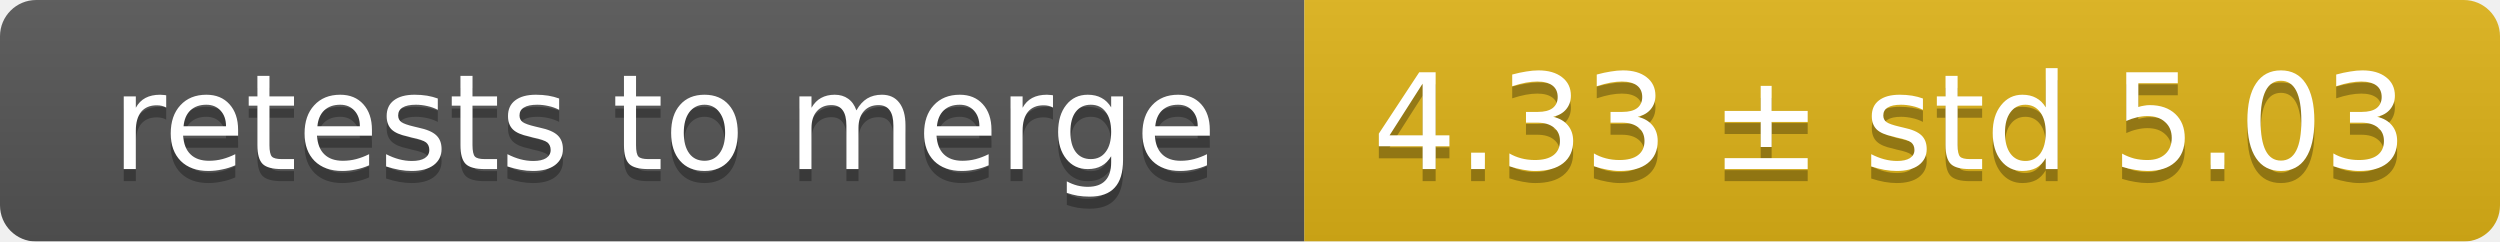
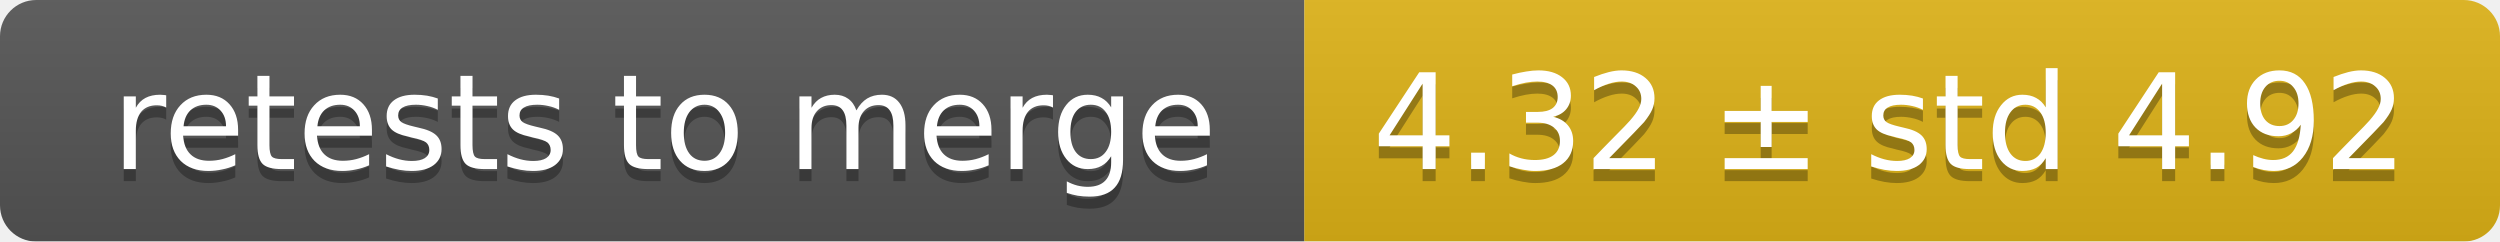
<svg xmlns="http://www.w3.org/2000/svg" width="207" height="20">
  <linearGradient id="smooth" x2="0" y2="100%">
    <stop offset="0" stop-color="#bbb" stop-opacity=".1" />
    <stop offset="1" stop-opacity=".1" />
  </linearGradient>
  <mask id="round">
    <rect width="207" height="20" rx="3" fill="#fff" />
  </mask>
  <g mask="url(#round)">
    <rect width="108" height="20" fill="#555" />
    <rect x="108" width="99" height="20" fill="#dfb317" />
    <rect width="207" height="20" fill="url(#smooth)" />
  </g>
  <g fill="#fff" text-anchor="middle" font-family="DejaVu Sans,Verdana,Geneva,sans-serif" font-size="11">
    <text x="55" y="15" fill="#010101" fill-opacity=".3">retests to merge</text>
    <text x="55" y="14">retests to merge</text>
-     <text x="156.5" y="15" fill="#010101" fill-opacity=".3">4.33 ± std 5.03</text>
-     <text x="156.5" y="14">4.33 ± std 5.03</text>
+     <text x="156.5" y="15" fill="#010101" fill-opacity=".3">4.32 ± std 4.92</text>
+     <text x="156.5" y="14">4.32 ± std 4.92</text>
  </g>
</svg>
